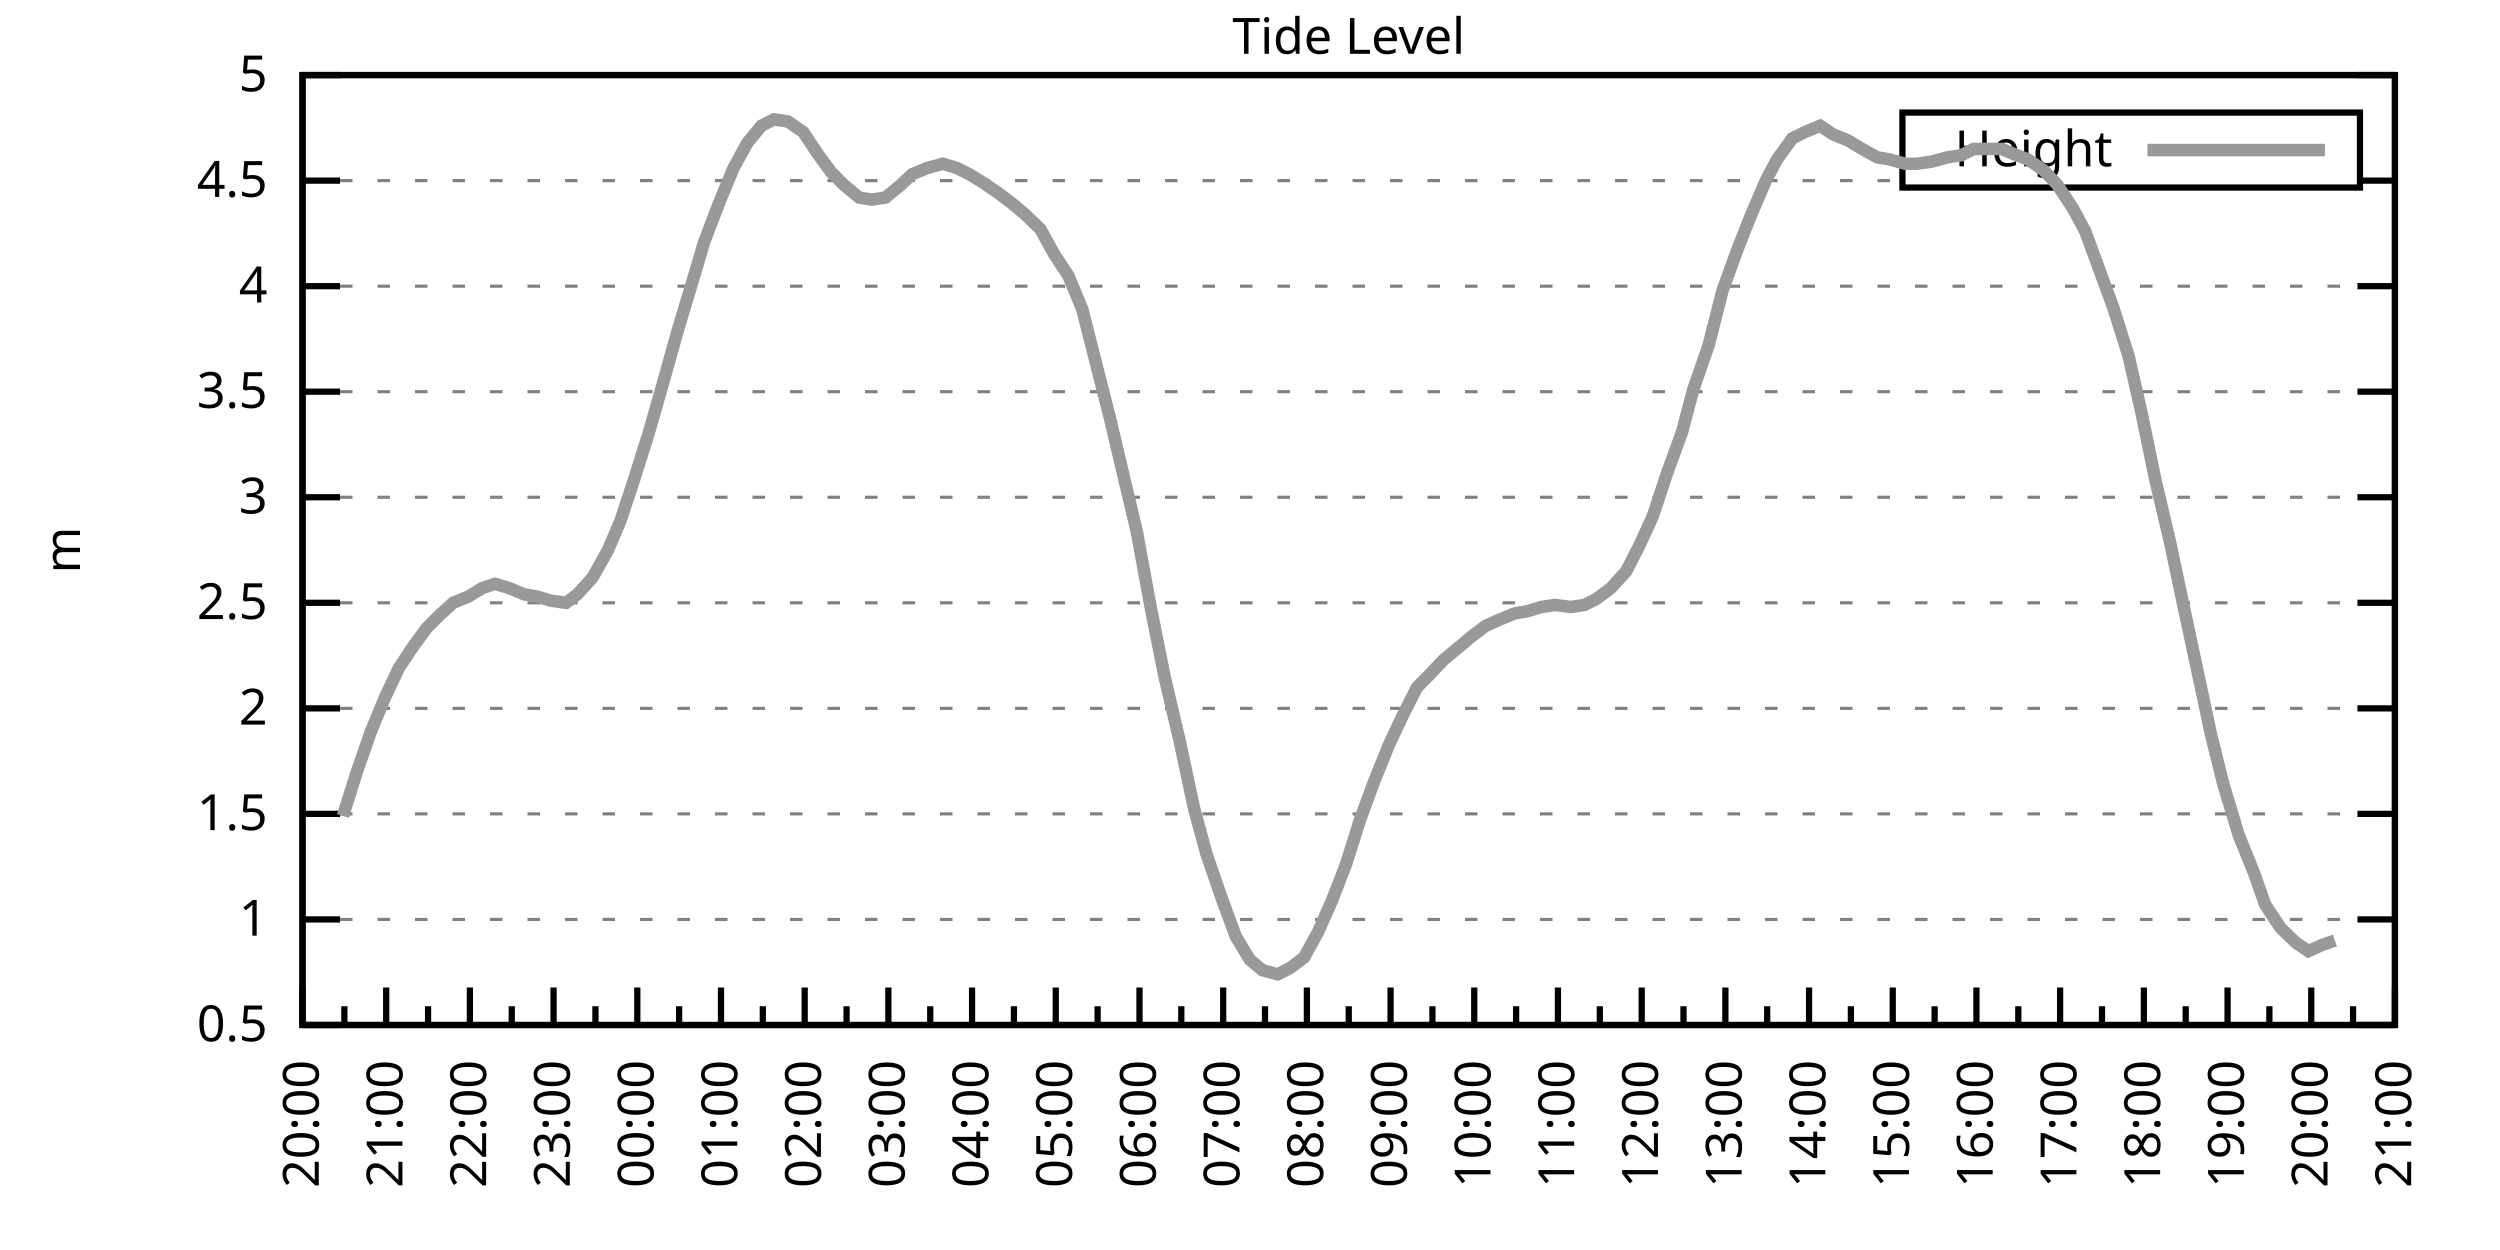
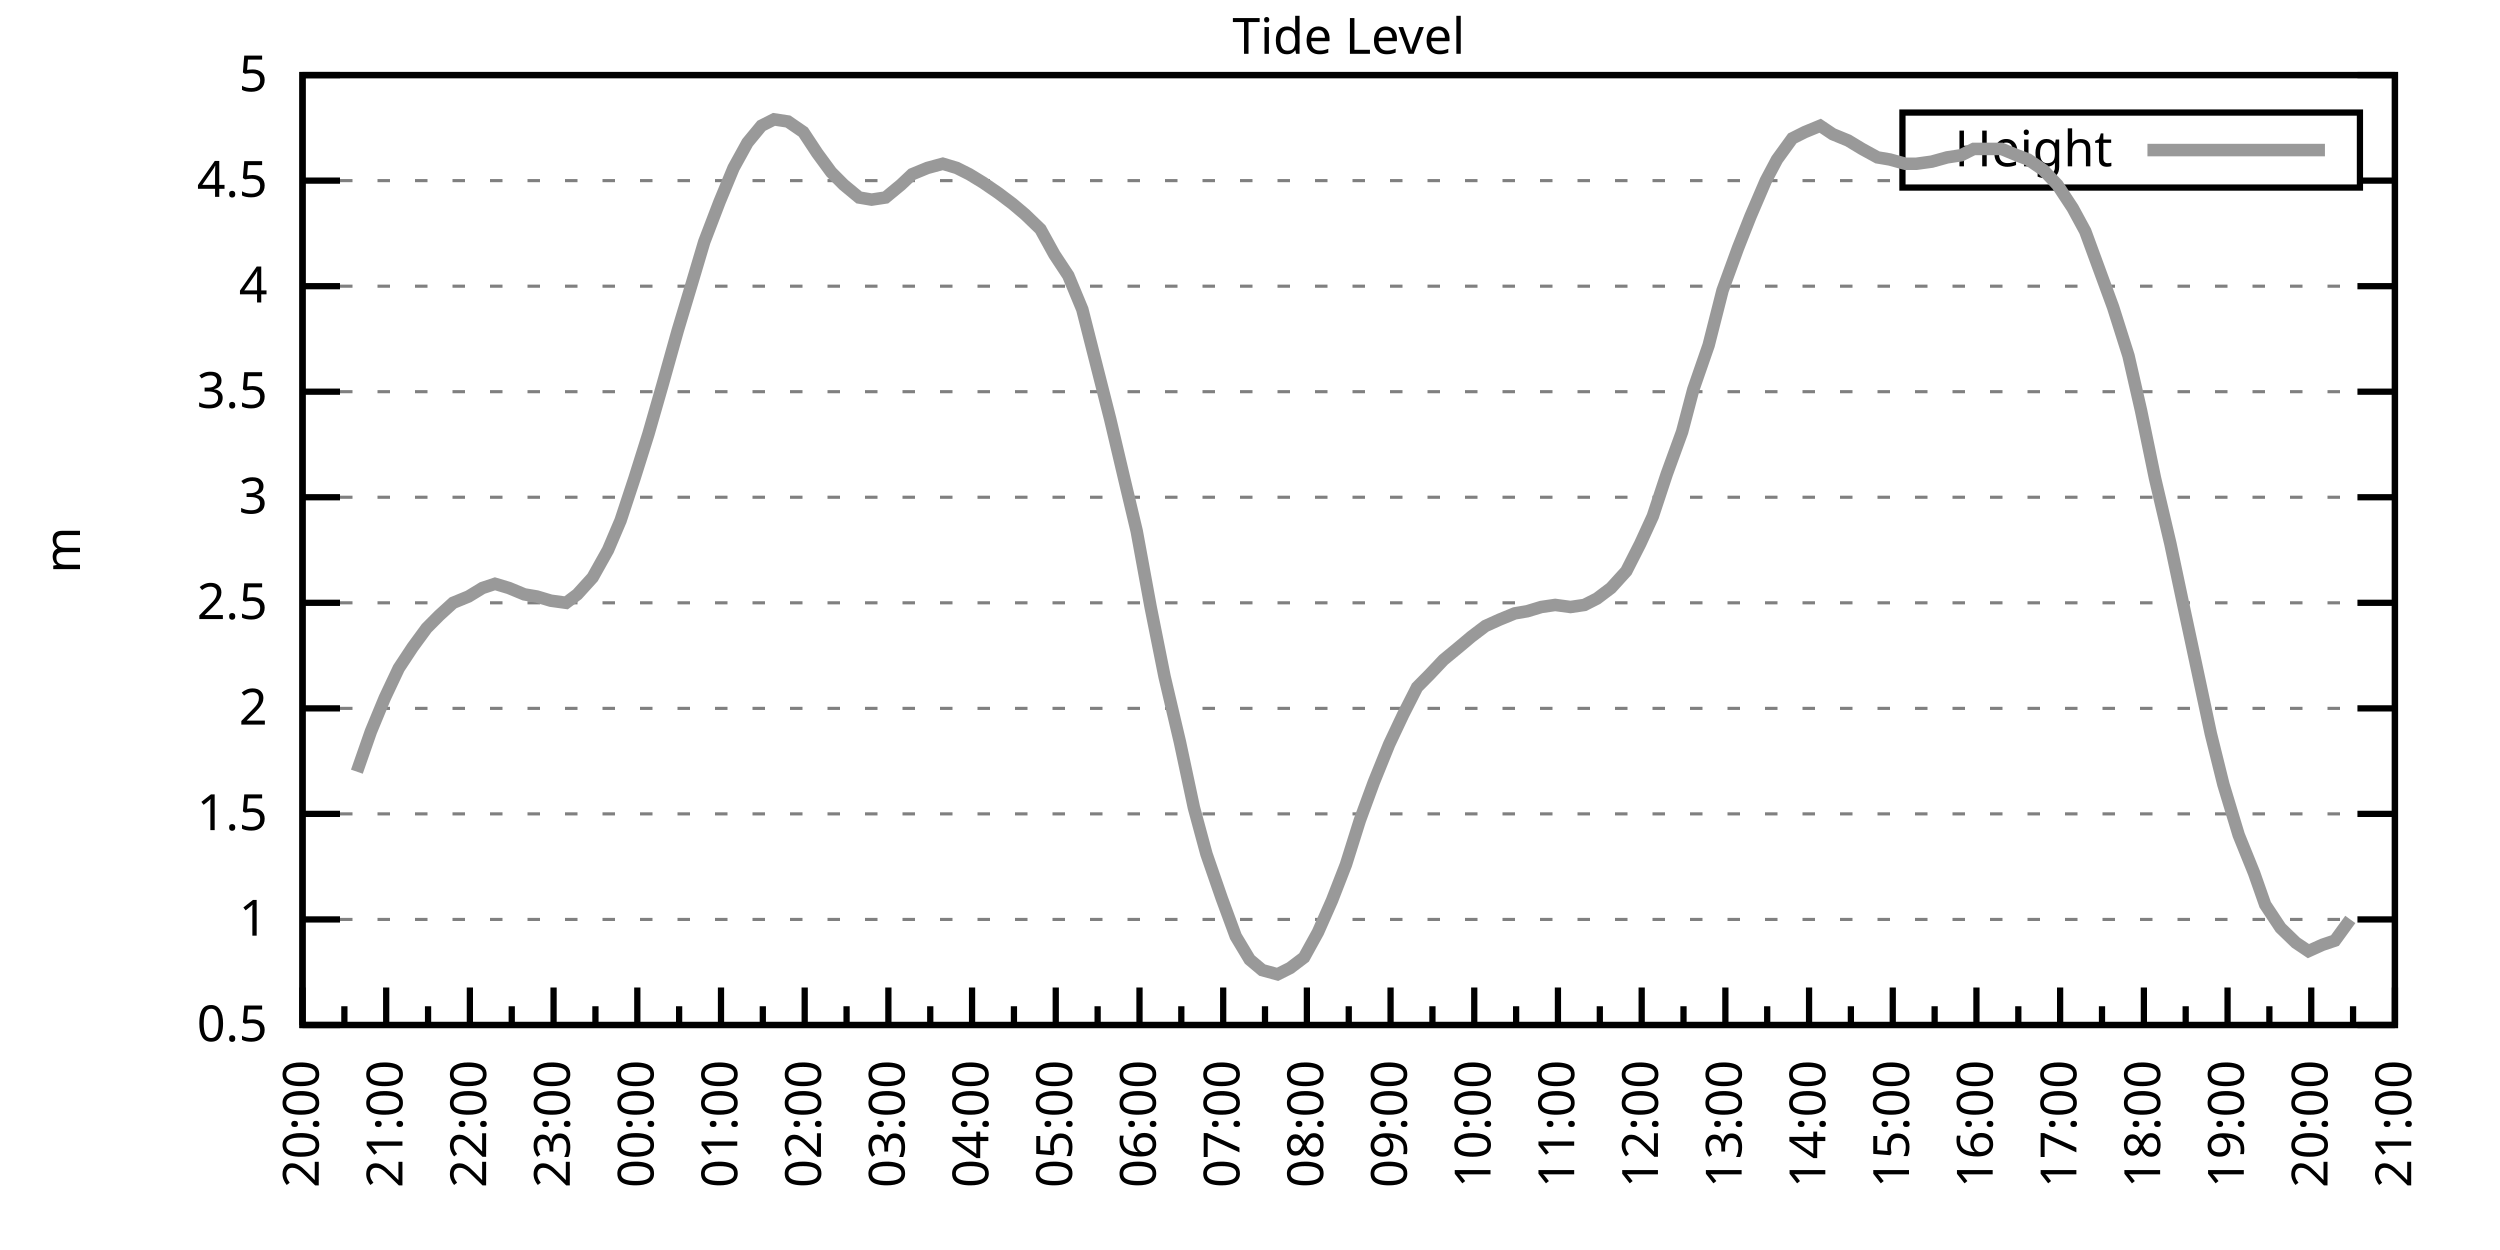
<svg xmlns="http://www.w3.org/2000/svg" xmlns:xlink="http://www.w3.org/1999/xlink" width="400" height="200" viewBox="0 0 400 200">
  <g id="gnuplot_canvas">
    <rect x="0" y="0" width="400" height="200" fill="none" />
    <defs>
      <circle id="gpDot" r="0.5" stroke-width="0.5" stroke="currentColor" />
      <path id="gpPt0" stroke-width="0.333" stroke="currentColor" d="M-1,0 h2 M0,-1 v2" />
      <path id="gpPt1" stroke-width="0.333" stroke="currentColor" d="M-1,-1 L1,1 M1,-1 L-1,1" />
      <path id="gpPt2" stroke-width="0.333" stroke="currentColor" d="M-1,0 L1,0 M0,-1 L0,1 M-1,-1 L1,1 M-1,1 L1,-1" />
      <rect id="gpPt3" stroke-width="0.333" stroke="currentColor" x="-1" y="-1" width="2" height="2" />
      <rect id="gpPt4" stroke-width="0.333" stroke="currentColor" fill="currentColor" x="-1" y="-1" width="2" height="2" />
      <circle id="gpPt5" stroke-width="0.333" stroke="currentColor" cx="0" cy="0" r="1" />
      <use xlink:href="#gpPt5" id="gpPt6" fill="currentColor" stroke="none" />
      <path id="gpPt7" stroke-width="0.333" stroke="currentColor" d="M0,-1.33 L-1.33,0.67 L1.33,0.67 z" />
      <use xlink:href="#gpPt7" id="gpPt8" fill="currentColor" stroke="none" />
      <use xlink:href="#gpPt7" id="gpPt9" stroke="currentColor" transform="rotate(180)" />
      <use xlink:href="#gpPt9" id="gpPt10" fill="currentColor" stroke="none" />
      <use xlink:href="#gpPt3" id="gpPt11" stroke="currentColor" transform="rotate(45)" />
      <use xlink:href="#gpPt11" id="gpPt12" fill="currentColor" stroke="none" />
      <path id="gpPt13" stroke-width="0.333" stroke="currentColor" d="M0,1.330 L1.265,0.411 L0.782,-1.067 L-0.782,-1.076 L-1.265,0.411 z" />
      <use xlink:href="#gpPt13" id="gpPt14" fill="currentColor" stroke="none" />
      <filter id="textbox" filterUnits="objectBoundingBox" x="0" y="0" height="1" width="1">
        <feFlood flood-color="white" flood-opacity="1" result="bgnd" />
        <feComposite in="SourceGraphic" in2="bgnd" operator="atop" />
      </filter>
      <filter id="greybox" filterUnits="objectBoundingBox" x="0" y="0" height="1" width="1">
        <feFlood flood-color="lightgrey" flood-opacity="1" result="grey" />
        <feComposite in="SourceGraphic" in2="grey" operator="atop" />
      </filter>
    </defs>
    <g fill="none" color="white" stroke="currentColor" stroke-width="1.00" stroke-linecap="butt" stroke-linejoin="miter">
</g>
    <g fill="none" color="black" stroke="currentColor" stroke-width="1.00" stroke-linecap="butt" stroke-linejoin="miter">
      <g stroke="none" shape-rendering="crispEdges">
        <polygon fill="rgb(255, 255, 255)" points="48.40,164.00 383.18,164.00 383.18,12.02 48.40,12.02 " />
      </g>
    </g>
    <g fill="none" color="black" stroke="currentColor" stroke-width="1.00" stroke-linecap="butt" stroke-linejoin="miter">
</g>
    <g fill="none" color="black" stroke="black" stroke-width="0.50" stroke-linecap="butt" stroke-linejoin="miter">
</g>
    <g fill="none" color="gray" stroke="currentColor" stroke-width="0.50" stroke-linecap="butt" stroke-linejoin="miter">
      <path stroke="gray" stroke-dasharray="2,4" class="gridline" d="M48.40,164.00 L383.19,164.00  " />
    </g>
    <g fill="none" color="gray" stroke="gray" stroke-width="1.00" stroke-linecap="butt" stroke-linejoin="miter">
</g>
    <g fill="none" color="black" stroke="currentColor" stroke-width="1.00" stroke-linecap="butt" stroke-linejoin="miter">
      <path stroke="black" d="M48.40,164.00 L54.40,164.00 M383.19,164.00 L377.19,164.00  " />
      <g transform="translate(42.80,166.60)" stroke="none" fill="black" font-family="Sans" font-size="8.00" text-anchor="end">
        <text>
          <tspan font-family="Sans"> 0.5</tspan>
        </text>
      </g>
    </g>
    <g fill="none" color="black" stroke="currentColor" stroke-width="1.00" stroke-linecap="butt" stroke-linejoin="miter">
</g>
    <g fill="none" color="black" stroke="black" stroke-width="0.50" stroke-linecap="butt" stroke-linejoin="miter">
</g>
    <g fill="none" color="gray" stroke="currentColor" stroke-width="0.50" stroke-linecap="butt" stroke-linejoin="miter">
      <path stroke="gray" stroke-dasharray="2,4" class="gridline" d="M48.40,147.11 L383.19,147.11  " />
    </g>
    <g fill="none" color="gray" stroke="gray" stroke-width="1.00" stroke-linecap="butt" stroke-linejoin="miter">
</g>
    <g fill="none" color="black" stroke="currentColor" stroke-width="1.00" stroke-linecap="butt" stroke-linejoin="miter">
      <path stroke="black" d="M48.40,147.11 L54.40,147.11 M383.19,147.11 L377.19,147.11  " />
      <g transform="translate(42.80,149.71)" stroke="none" fill="black" font-family="Sans" font-size="8.00" text-anchor="end">
        <text>
          <tspan font-family="Sans"> 1</tspan>
        </text>
      </g>
    </g>
    <g fill="none" color="black" stroke="currentColor" stroke-width="1.00" stroke-linecap="butt" stroke-linejoin="miter">
</g>
    <g fill="none" color="black" stroke="black" stroke-width="0.50" stroke-linecap="butt" stroke-linejoin="miter">
</g>
    <g fill="none" color="gray" stroke="currentColor" stroke-width="0.50" stroke-linecap="butt" stroke-linejoin="miter">
      <path stroke="gray" stroke-dasharray="2,4" class="gridline" d="M48.40,130.22 L383.19,130.22  " />
    </g>
    <g fill="none" color="gray" stroke="gray" stroke-width="1.00" stroke-linecap="butt" stroke-linejoin="miter">
</g>
    <g fill="none" color="black" stroke="currentColor" stroke-width="1.00" stroke-linecap="butt" stroke-linejoin="miter">
      <path stroke="black" d="M48.40,130.22 L54.40,130.22 M383.19,130.22 L377.19,130.22  " />
      <g transform="translate(42.80,132.82)" stroke="none" fill="black" font-family="Sans" font-size="8.00" text-anchor="end">
        <text>
          <tspan font-family="Sans"> 1.5</tspan>
        </text>
      </g>
    </g>
    <g fill="none" color="black" stroke="currentColor" stroke-width="1.00" stroke-linecap="butt" stroke-linejoin="miter">
</g>
    <g fill="none" color="black" stroke="black" stroke-width="0.50" stroke-linecap="butt" stroke-linejoin="miter">
</g>
    <g fill="none" color="gray" stroke="currentColor" stroke-width="0.50" stroke-linecap="butt" stroke-linejoin="miter">
      <path stroke="gray" stroke-dasharray="2,4" class="gridline" d="M48.40,113.34 L383.19,113.34  " />
    </g>
    <g fill="none" color="gray" stroke="gray" stroke-width="1.00" stroke-linecap="butt" stroke-linejoin="miter">
</g>
    <g fill="none" color="black" stroke="currentColor" stroke-width="1.00" stroke-linecap="butt" stroke-linejoin="miter">
      <path stroke="black" d="M48.40,113.34 L54.40,113.34 M383.19,113.34 L377.19,113.34  " />
      <g transform="translate(42.80,115.94)" stroke="none" fill="black" font-family="Sans" font-size="8.00" text-anchor="end">
        <text>
          <tspan font-family="Sans"> 2</tspan>
        </text>
      </g>
    </g>
    <g fill="none" color="black" stroke="currentColor" stroke-width="1.00" stroke-linecap="butt" stroke-linejoin="miter">
</g>
    <g fill="none" color="black" stroke="black" stroke-width="0.50" stroke-linecap="butt" stroke-linejoin="miter">
</g>
    <g fill="none" color="gray" stroke="currentColor" stroke-width="0.50" stroke-linecap="butt" stroke-linejoin="miter">
      <path stroke="gray" stroke-dasharray="2,4" class="gridline" d="M48.40,96.45 L383.19,96.45  " />
    </g>
    <g fill="none" color="gray" stroke="gray" stroke-width="1.00" stroke-linecap="butt" stroke-linejoin="miter">
</g>
    <g fill="none" color="black" stroke="currentColor" stroke-width="1.00" stroke-linecap="butt" stroke-linejoin="miter">
      <path stroke="black" d="M48.40,96.45 L54.40,96.45 M383.19,96.45 L377.19,96.45  " />
      <g transform="translate(42.80,99.05)" stroke="none" fill="black" font-family="Sans" font-size="8.00" text-anchor="end">
        <text>
          <tspan font-family="Sans"> 2.5</tspan>
        </text>
      </g>
    </g>
    <g fill="none" color="black" stroke="currentColor" stroke-width="1.00" stroke-linecap="butt" stroke-linejoin="miter">
</g>
    <g fill="none" color="black" stroke="black" stroke-width="0.50" stroke-linecap="butt" stroke-linejoin="miter">
</g>
    <g fill="none" color="gray" stroke="currentColor" stroke-width="0.50" stroke-linecap="butt" stroke-linejoin="miter">
      <path stroke="gray" stroke-dasharray="2,4" class="gridline" d="M48.40,79.56 L383.19,79.56  " />
    </g>
    <g fill="none" color="gray" stroke="gray" stroke-width="1.00" stroke-linecap="butt" stroke-linejoin="miter">
</g>
    <g fill="none" color="black" stroke="currentColor" stroke-width="1.00" stroke-linecap="butt" stroke-linejoin="miter">
      <path stroke="black" d="M48.40,79.56 L54.40,79.56 M383.19,79.56 L377.19,79.56  " />
      <g transform="translate(42.80,82.16)" stroke="none" fill="black" font-family="Sans" font-size="8.00" text-anchor="end">
        <text>
          <tspan font-family="Sans"> 3</tspan>
        </text>
      </g>
    </g>
    <g fill="none" color="black" stroke="currentColor" stroke-width="1.00" stroke-linecap="butt" stroke-linejoin="miter">
</g>
    <g fill="none" color="black" stroke="black" stroke-width="0.50" stroke-linecap="butt" stroke-linejoin="miter">
</g>
    <g fill="none" color="gray" stroke="currentColor" stroke-width="0.50" stroke-linecap="butt" stroke-linejoin="miter">
      <path stroke="gray" stroke-dasharray="2,4" class="gridline" d="M48.40,62.67 L383.19,62.67  " />
    </g>
    <g fill="none" color="gray" stroke="gray" stroke-width="1.00" stroke-linecap="butt" stroke-linejoin="miter">
</g>
    <g fill="none" color="black" stroke="currentColor" stroke-width="1.00" stroke-linecap="butt" stroke-linejoin="miter">
      <path stroke="black" d="M48.40,62.67 L54.40,62.67 M383.19,62.67 L377.19,62.67  " />
      <g transform="translate(42.80,65.27)" stroke="none" fill="black" font-family="Sans" font-size="8.00" text-anchor="end">
        <text>
          <tspan font-family="Sans"> 3.5</tspan>
        </text>
      </g>
    </g>
    <g fill="none" color="black" stroke="currentColor" stroke-width="1.00" stroke-linecap="butt" stroke-linejoin="miter">
</g>
    <g fill="none" color="black" stroke="black" stroke-width="0.50" stroke-linecap="butt" stroke-linejoin="miter">
</g>
    <g fill="none" color="gray" stroke="currentColor" stroke-width="0.50" stroke-linecap="butt" stroke-linejoin="miter">
      <path stroke="gray" stroke-dasharray="2,4" class="gridline" d="M48.40,45.79 L383.19,45.79  " />
    </g>
    <g fill="none" color="gray" stroke="gray" stroke-width="1.00" stroke-linecap="butt" stroke-linejoin="miter">
</g>
    <g fill="none" color="black" stroke="currentColor" stroke-width="1.00" stroke-linecap="butt" stroke-linejoin="miter">
      <path stroke="black" d="M48.40,45.79 L54.40,45.79 M383.19,45.79 L377.19,45.79  " />
      <g transform="translate(42.80,48.39)" stroke="none" fill="black" font-family="Sans" font-size="8.00" text-anchor="end">
        <text>
          <tspan font-family="Sans"> 4</tspan>
        </text>
      </g>
    </g>
    <g fill="none" color="black" stroke="currentColor" stroke-width="1.00" stroke-linecap="butt" stroke-linejoin="miter">
</g>
    <g fill="none" color="black" stroke="black" stroke-width="0.50" stroke-linecap="butt" stroke-linejoin="miter">
</g>
    <g fill="none" color="gray" stroke="currentColor" stroke-width="0.50" stroke-linecap="butt" stroke-linejoin="miter">
      <path stroke="gray" stroke-dasharray="2,4" class="gridline" d="M48.40,28.90 L304.39,28.90 M377.59,28.90 L383.19,28.90  " />
    </g>
    <g fill="none" color="gray" stroke="gray" stroke-width="1.00" stroke-linecap="butt" stroke-linejoin="miter">
</g>
    <g fill="none" color="black" stroke="currentColor" stroke-width="1.00" stroke-linecap="butt" stroke-linejoin="miter">
      <path stroke="black" d="M48.40,28.90 L54.40,28.90 M383.19,28.90 L377.19,28.90  " />
      <g transform="translate(42.80,31.50)" stroke="none" fill="black" font-family="Sans" font-size="8.00" text-anchor="end">
        <text>
          <tspan font-family="Sans"> 4.5</tspan>
        </text>
      </g>
    </g>
    <g fill="none" color="black" stroke="currentColor" stroke-width="1.00" stroke-linecap="butt" stroke-linejoin="miter">
</g>
    <g fill="none" color="black" stroke="black" stroke-width="0.50" stroke-linecap="butt" stroke-linejoin="miter">
</g>
    <g fill="none" color="gray" stroke="currentColor" stroke-width="0.50" stroke-linecap="butt" stroke-linejoin="miter">
      <path stroke="gray" stroke-dasharray="2,4" class="gridline" d="M48.40,12.01 L383.19,12.01  " />
    </g>
    <g fill="none" color="gray" stroke="gray" stroke-width="1.00" stroke-linecap="butt" stroke-linejoin="miter">
</g>
    <g fill="none" color="black" stroke="currentColor" stroke-width="1.00" stroke-linecap="butt" stroke-linejoin="miter">
      <path stroke="black" d="M48.40,12.01 L54.40,12.01 M383.19,12.01 L377.19,12.01  " />
      <g transform="translate(42.80,14.61)" stroke="none" fill="black" font-family="Sans" font-size="8.00" text-anchor="end">
        <text>
          <tspan font-family="Sans"> 5</tspan>
        </text>
      </g>
    </g>
    <g fill="none" color="black" stroke="currentColor" stroke-width="1.00" stroke-linecap="butt" stroke-linejoin="miter">
      <path stroke="black" d="M48.40,164.00 L48.40,158.00  " />
      <g transform="translate(51.00,169.60) rotate(270)" stroke="none" fill="black" font-family="Sans" font-size="8.00" text-anchor="end">
        <text>
          <tspan font-family="Sans">20:00</tspan>
        </text>
      </g>
    </g>
    <g fill="none" color="black" stroke="currentColor" stroke-width="1.00" stroke-linecap="butt" stroke-linejoin="miter">
      <path stroke="black" d="M55.10,164.00 L55.10,161.00 M61.79,164.00 L61.79,158.00  " />
      <g transform="translate(64.39,169.60) rotate(270)" stroke="none" fill="black" font-family="Sans" font-size="8.00" text-anchor="end">
        <text>
          <tspan font-family="Sans">21:00</tspan>
        </text>
      </g>
    </g>
    <g fill="none" color="black" stroke="currentColor" stroke-width="1.00" stroke-linecap="butt" stroke-linejoin="miter">
      <path stroke="black" d="M68.49,164.00 L68.49,161.00 M75.18,164.00 L75.18,158.00  " />
      <g transform="translate(77.78,169.60) rotate(270)" stroke="none" fill="black" font-family="Sans" font-size="8.00" text-anchor="end">
        <text>
          <tspan font-family="Sans">22:00</tspan>
        </text>
      </g>
    </g>
    <g fill="none" color="black" stroke="currentColor" stroke-width="1.00" stroke-linecap="butt" stroke-linejoin="miter">
      <path stroke="black" d="M81.88,164.00 L81.88,161.00 M88.57,164.00 L88.57,158.00  " />
      <g transform="translate(91.17,169.60) rotate(270)" stroke="none" fill="black" font-family="Sans" font-size="8.00" text-anchor="end">
        <text>
          <tspan font-family="Sans">23:00</tspan>
        </text>
      </g>
    </g>
    <g fill="none" color="black" stroke="currentColor" stroke-width="1.00" stroke-linecap="butt" stroke-linejoin="miter">
      <path stroke="black" d="M95.27,164.00 L95.27,161.00 M101.97,164.00 L101.97,158.00  " />
      <g transform="translate(104.57,169.60) rotate(270)" stroke="none" fill="black" font-family="Sans" font-size="8.00" text-anchor="end">
        <text>
          <tspan font-family="Sans">00:00</tspan>
        </text>
      </g>
    </g>
    <g fill="none" color="black" stroke="currentColor" stroke-width="1.00" stroke-linecap="butt" stroke-linejoin="miter">
      <path stroke="black" d="M108.66,164.00 L108.66,161.00 M115.36,164.00 L115.36,158.00  " />
      <g transform="translate(117.96,169.60) rotate(270)" stroke="none" fill="black" font-family="Sans" font-size="8.00" text-anchor="end">
        <text>
          <tspan font-family="Sans">01:00</tspan>
        </text>
      </g>
    </g>
    <g fill="none" color="black" stroke="currentColor" stroke-width="1.00" stroke-linecap="butt" stroke-linejoin="miter">
      <path stroke="black" d="M122.05,164.00 L122.05,161.00 M128.75,164.00 L128.75,158.00  " />
      <g transform="translate(131.35,169.60) rotate(270)" stroke="none" fill="black" font-family="Sans" font-size="8.00" text-anchor="end">
        <text>
          <tspan font-family="Sans">02:00</tspan>
        </text>
      </g>
    </g>
    <g fill="none" color="black" stroke="currentColor" stroke-width="1.00" stroke-linecap="butt" stroke-linejoin="miter">
      <path stroke="black" d="M135.45,164.00 L135.45,161.00 M142.14,164.00 L142.14,158.00  " />
      <g transform="translate(144.74,169.60) rotate(270)" stroke="none" fill="black" font-family="Sans" font-size="8.00" text-anchor="end">
        <text>
          <tspan font-family="Sans">03:00</tspan>
        </text>
      </g>
    </g>
    <g fill="none" color="black" stroke="currentColor" stroke-width="1.00" stroke-linecap="butt" stroke-linejoin="miter">
      <path stroke="black" d="M148.84,164.00 L148.84,161.00 M155.53,164.00 L155.53,158.00  " />
      <g transform="translate(158.13,169.60) rotate(270)" stroke="none" fill="black" font-family="Sans" font-size="8.00" text-anchor="end">
        <text>
          <tspan font-family="Sans">04:00</tspan>
        </text>
      </g>
    </g>
    <g fill="none" color="black" stroke="currentColor" stroke-width="1.00" stroke-linecap="butt" stroke-linejoin="miter">
      <path stroke="black" d="M162.23,164.00 L162.23,161.00 M168.92,164.00 L168.92,158.00  " />
      <g transform="translate(171.52,169.60) rotate(270)" stroke="none" fill="black" font-family="Sans" font-size="8.00" text-anchor="end">
        <text>
          <tspan font-family="Sans">05:00</tspan>
        </text>
      </g>
    </g>
    <g fill="none" color="black" stroke="currentColor" stroke-width="1.00" stroke-linecap="butt" stroke-linejoin="miter">
      <path stroke="black" d="M175.62,164.00 L175.62,161.00 M182.32,164.00 L182.32,158.00  " />
      <g transform="translate(184.92,169.60) rotate(270)" stroke="none" fill="black" font-family="Sans" font-size="8.00" text-anchor="end">
        <text>
          <tspan font-family="Sans">06:00</tspan>
        </text>
      </g>
    </g>
    <g fill="none" color="black" stroke="currentColor" stroke-width="1.00" stroke-linecap="butt" stroke-linejoin="miter">
      <path stroke="black" d="M189.01,164.00 L189.01,161.00 M195.71,164.00 L195.71,158.00  " />
      <g transform="translate(198.31,169.60) rotate(270)" stroke="none" fill="black" font-family="Sans" font-size="8.00" text-anchor="end">
        <text>
          <tspan font-family="Sans">07:00</tspan>
        </text>
      </g>
    </g>
    <g fill="none" color="black" stroke="currentColor" stroke-width="1.00" stroke-linecap="butt" stroke-linejoin="miter">
      <path stroke="black" d="M202.40,164.00 L202.40,161.00 M209.10,164.00 L209.10,158.00  " />
      <g transform="translate(211.70,169.60) rotate(270)" stroke="none" fill="black" font-family="Sans" font-size="8.00" text-anchor="end">
        <text>
          <tspan font-family="Sans">08:00</tspan>
        </text>
      </g>
    </g>
    <g fill="none" color="black" stroke="currentColor" stroke-width="1.00" stroke-linecap="butt" stroke-linejoin="miter">
      <path stroke="black" d="M215.80,164.00 L215.80,161.00 M222.49,164.00 L222.49,158.00  " />
      <g transform="translate(225.09,169.60) rotate(270)" stroke="none" fill="black" font-family="Sans" font-size="8.00" text-anchor="end">
        <text>
          <tspan font-family="Sans">09:00</tspan>
        </text>
      </g>
    </g>
    <g fill="none" color="black" stroke="currentColor" stroke-width="1.00" stroke-linecap="butt" stroke-linejoin="miter">
      <path stroke="black" d="M229.19,164.00 L229.19,161.00 M235.88,164.00 L235.88,158.00  " />
      <g transform="translate(238.48,169.60) rotate(270)" stroke="none" fill="black" font-family="Sans" font-size="8.00" text-anchor="end">
        <text>
          <tspan font-family="Sans">10:00</tspan>
        </text>
      </g>
    </g>
    <g fill="none" color="black" stroke="currentColor" stroke-width="1.00" stroke-linecap="butt" stroke-linejoin="miter">
      <path stroke="black" d="M242.58,164.00 L242.58,161.00 M249.27,164.00 L249.27,158.00  " />
      <g transform="translate(251.87,169.60) rotate(270)" stroke="none" fill="black" font-family="Sans" font-size="8.00" text-anchor="end">
        <text>
          <tspan font-family="Sans">11:00</tspan>
        </text>
      </g>
    </g>
    <g fill="none" color="black" stroke="currentColor" stroke-width="1.00" stroke-linecap="butt" stroke-linejoin="miter">
      <path stroke="black" d="M255.97,164.00 L255.97,161.00 M262.67,164.00 L262.67,158.00  " />
      <g transform="translate(265.27,169.60) rotate(270)" stroke="none" fill="black" font-family="Sans" font-size="8.00" text-anchor="end">
        <text>
          <tspan font-family="Sans">12:00</tspan>
        </text>
      </g>
    </g>
    <g fill="none" color="black" stroke="currentColor" stroke-width="1.00" stroke-linecap="butt" stroke-linejoin="miter">
      <path stroke="black" d="M269.36,164.00 L269.36,161.00 M276.06,164.00 L276.06,158.00  " />
      <g transform="translate(278.66,169.60) rotate(270)" stroke="none" fill="black" font-family="Sans" font-size="8.00" text-anchor="end">
        <text>
          <tspan font-family="Sans">13:00</tspan>
        </text>
      </g>
    </g>
    <g fill="none" color="black" stroke="currentColor" stroke-width="1.00" stroke-linecap="butt" stroke-linejoin="miter">
      <path stroke="black" d="M282.75,164.00 L282.75,161.00 M289.45,164.00 L289.45,158.00  " />
      <g transform="translate(292.05,169.60) rotate(270)" stroke="none" fill="black" font-family="Sans" font-size="8.00" text-anchor="end">
        <text>
          <tspan font-family="Sans">14:00</tspan>
        </text>
      </g>
    </g>
    <g fill="none" color="black" stroke="currentColor" stroke-width="1.00" stroke-linecap="butt" stroke-linejoin="miter">
      <path stroke="black" d="M296.14,164.00 L296.14,161.00 M302.84,164.00 L302.84,158.00  " />
      <g transform="translate(305.44,169.60) rotate(270)" stroke="none" fill="black" font-family="Sans" font-size="8.00" text-anchor="end">
        <text>
          <tspan font-family="Sans">15:00</tspan>
        </text>
      </g>
    </g>
    <g fill="none" color="black" stroke="currentColor" stroke-width="1.00" stroke-linecap="butt" stroke-linejoin="miter">
      <path stroke="black" d="M309.54,164.00 L309.54,161.00 M316.23,164.00 L316.23,158.00  " />
      <g transform="translate(318.83,169.60) rotate(270)" stroke="none" fill="black" font-family="Sans" font-size="8.00" text-anchor="end">
        <text>
          <tspan font-family="Sans">16:00</tspan>
        </text>
      </g>
    </g>
    <g fill="none" color="black" stroke="currentColor" stroke-width="1.00" stroke-linecap="butt" stroke-linejoin="miter">
      <path stroke="black" d="M322.93,164.00 L322.93,161.00 M329.62,164.00 L329.62,158.00  " />
      <g transform="translate(332.22,169.60) rotate(270)" stroke="none" fill="black" font-family="Sans" font-size="8.00" text-anchor="end">
        <text>
          <tspan font-family="Sans">17:00</tspan>
        </text>
      </g>
    </g>
    <g fill="none" color="black" stroke="currentColor" stroke-width="1.00" stroke-linecap="butt" stroke-linejoin="miter">
      <path stroke="black" d="M336.32,164.00 L336.32,161.00 M343.02,164.00 L343.02,158.00  " />
      <g transform="translate(345.62,169.60) rotate(270)" stroke="none" fill="black" font-family="Sans" font-size="8.00" text-anchor="end">
        <text>
          <tspan font-family="Sans">18:00</tspan>
        </text>
      </g>
    </g>
    <g fill="none" color="black" stroke="currentColor" stroke-width="1.00" stroke-linecap="butt" stroke-linejoin="miter">
      <path stroke="black" d="M349.71,164.00 L349.71,161.00 M356.41,164.00 L356.41,158.00  " />
      <g transform="translate(359.01,169.60) rotate(270)" stroke="none" fill="black" font-family="Sans" font-size="8.00" text-anchor="end">
        <text>
          <tspan font-family="Sans">19:00</tspan>
        </text>
      </g>
    </g>
    <g fill="none" color="black" stroke="currentColor" stroke-width="1.00" stroke-linecap="butt" stroke-linejoin="miter">
      <path stroke="black" d="M363.10,164.00 L363.10,161.00 M369.80,164.00 L369.80,158.00  " />
      <g transform="translate(372.40,169.60) rotate(270)" stroke="none" fill="black" font-family="Sans" font-size="8.00" text-anchor="end">
        <text>
          <tspan font-family="Sans">20:00</tspan>
        </text>
      </g>
    </g>
    <g fill="none" color="black" stroke="currentColor" stroke-width="1.00" stroke-linecap="butt" stroke-linejoin="miter">
      <path stroke="black" d="M376.49,164.00 L376.49,161.00 M383.19,164.00 L383.19,158.00  " />
      <g transform="translate(385.79,169.60) rotate(270)" stroke="none" fill="black" font-family="Sans" font-size="8.00" text-anchor="end">
        <text>
          <tspan font-family="Sans">21:00</tspan>
        </text>
      </g>
    </g>
    <g fill="none" color="black" stroke="currentColor" stroke-width="1.00" stroke-linecap="butt" stroke-linejoin="miter">
</g>
    <g fill="none" color="black" stroke="currentColor" stroke-width="1.00" stroke-linecap="butt" stroke-linejoin="miter">
      <path stroke="black" d="M48.40,12.01 L48.40,164.00 L383.19,164.00 L383.19,12.01 L48.40,12.01 Z  " />
    </g>
    <g fill="none" color="black" stroke="currentColor" stroke-width="1.00" stroke-linecap="butt" stroke-linejoin="miter">
      <g transform="translate(12.80,88.01) rotate(270)" stroke="none" fill="black" font-family="Sans" font-size="8.00" text-anchor="middle">
        <text>
          <tspan font-family="Sans">m</tspan>
        </text>
      </g>
    </g>
    <g fill="none" color="black" stroke="currentColor" stroke-width="1.00" stroke-linecap="butt" stroke-linejoin="miter">
</g>
    <g fill="none" color="black" stroke="currentColor" stroke-width="1.00" stroke-linecap="butt" stroke-linejoin="miter">
      <path stroke="black" d="M304.39,30.01 L304.39,18.01 L377.59,18.01 L377.59,30.01 L304.39,30.01 Z  " />
    </g>
    <g id="Tide_level_plot_1">
      <g fill="none" color="white" stroke="black" stroke-width="2.00" stroke-linecap="butt" stroke-linejoin="miter">
</g>
      <g fill="none" color="black" stroke="currentColor" stroke-width="2.00" stroke-linecap="butt" stroke-linejoin="miter">
        <g transform="translate(337.99,26.61)" stroke="none" fill="black" font-family="Sans" font-size="8.00" text-anchor="end">
          <text>
            <tspan font-family="Sans">Height</tspan>
          </text>
        </g>
      </g>
      <g fill="none" color="black" stroke="currentColor" stroke-width="2.00" stroke-linecap="butt" stroke-linejoin="miter">
-         <path stroke="rgb(153, 153, 153)" d="M343.59,24.01 L371.99,24.01 M54.87,130.56 L57.10,123.47 L59.34,117.05 L61.57,111.65 L63.80,106.92 L66.03,103.54   L68.26,100.50 L70.27,98.48 L72.50,96.45 L74.96,95.44 L77.19,94.08 L79.20,93.41 L81.43,94.08 L83.89,95.10   L85.90,95.44 L88.13,96.11 L90.58,96.45 L92.37,95.10 L94.82,92.40 L97.28,88.00 L99.29,83.28 L101.52,76.52   L103.75,69.43 L105.98,61.66 L108.44,52.88 L110.67,45.45 L112.68,38.69 L115.13,32.28 L117.37,26.87 L119.60,22.82   L121.83,20.12 L123.84,19.10 L126.07,19.44 L128.53,21.13 L130.76,24.51 L132.99,27.55 L135.00,29.57 L137.45,31.60   L139.46,31.94 L141.69,31.60 L144.15,29.57 L145.94,27.88 L148.39,26.87 L150.85,26.20 L153.08,26.87 L155.09,27.88   L157.32,29.24 L159.77,30.92 L162.01,32.61 L164.01,34.30 L166.47,36.67 L168.70,40.72 L170.93,44.10 L173.17,49.50   L175.40,58.28 L177.63,67.06 L179.86,76.52 L181.87,84.97 L184.10,97.12 L186.33,108.27 L188.79,118.74 L191.02,129.21   L193.03,136.64 L195.48,143.73 L197.72,149.81 L199.95,153.53 L201.96,155.22 L204.41,155.89 L206.42,154.88 L208.65,153.19   L210.88,149.14 L213.12,144.07 L215.35,138.33 L217.58,131.24 L219.81,125.16 L222.27,119.08 L224.50,114.35 L226.73,109.96   L228.74,107.93 L230.97,105.57 L233.43,103.54 L235.44,101.85 L237.67,100.16 L239.90,99.15 L242.36,98.14 L244.36,97.80   L246.60,97.12 L248.83,96.79 L251.28,97.12 L253.51,96.79 L255.52,95.77 L257.76,94.08 L260.21,91.38 L262.44,86.99   L264.45,82.60 L266.68,75.85 L269.14,69.09 L270.92,62.34 L273.38,55.24 L275.61,46.46 L278.07,39.71 L280.07,34.64   L282.53,28.90 L284.32,25.52 L286.77,22.14 L288.78,21.13 L291.23,20.12 L293.24,21.47 L295.70,22.48 L297.93,23.83   L300.39,25.18 L302.39,25.52 L304.85,26.20 L306.63,26.20 L309.09,25.86 L311.54,25.18 L313.78,24.84 L315.79,23.83   L318.24,23.83 L320.25,23.83 L322.70,24.84 L324.49,25.52 L326.95,27.21 L329.18,29.57 L331.63,33.29 L333.64,37.00   L335.87,43.08 L338.10,49.16 L340.56,56.93 L342.57,65.71 L344.80,76.52 L347.26,86.99 L349.26,96.45 L351.50,106.92   L353.73,117.39 L355.74,125.50 L358.19,133.60 L360.65,139.68 L362.43,144.75 L364.89,148.46 L367.34,150.83 L369.35,152.18   L371.58,151.17 L373.59,150.49  " />
+         <path stroke="rgb(153, 153, 153)" d="M343.59,24.01 L371.99,24.01 M57.10,123.47 L59.34,117.05 L61.57,111.65 L63.80,106.92 L66.03,103.54 L68.26,100.50   L70.27,98.48 L72.50,96.45 L74.96,95.44 L77.19,94.08 L79.20,93.41 L81.43,94.08 L83.89,95.10 L85.90,95.44   L88.13,96.11 L90.58,96.45 L92.37,95.10 L94.82,92.40 L97.28,88.00 L99.29,83.28 L101.52,76.52 L103.75,69.43   L105.98,61.66 L108.44,52.88 L110.67,45.45 L112.68,38.69 L115.13,32.28 L117.37,26.87 L119.60,22.82 L121.83,20.12   L123.84,19.10 L126.07,19.44 L128.53,21.13 L130.76,24.51 L132.99,27.55 L135.00,29.57 L137.45,31.60 L139.46,31.94   L141.69,31.60 L144.15,29.57 L145.94,27.88 L148.39,26.87 L150.85,26.20 L153.08,26.87 L155.09,27.88 L157.32,29.24   L159.77,30.92 L162.01,32.61 L164.01,34.30 L166.47,36.67 L168.70,40.72 L170.93,44.10 L173.17,49.50 L175.40,58.28   L177.63,67.06 L179.86,76.52 L181.87,84.97 L184.10,97.12 L186.33,108.27 L188.79,118.74 L191.02,129.21 L193.03,136.64   L195.48,143.73 L197.72,149.81 L199.95,153.53 L201.96,155.22 L204.41,155.89 L206.42,154.88 L208.65,153.19 L210.88,149.14   L213.12,144.07 L215.35,138.33 L217.58,131.24 L219.81,125.16 L222.27,119.08 L224.50,114.35 L226.73,109.96 L228.74,107.93   L230.97,105.57 L233.43,103.54 L235.44,101.85 L237.67,100.16 L239.90,99.15 L242.36,98.14 L244.36,97.80 L246.60,97.12   L248.83,96.79 L251.28,97.12 L253.51,96.79 L255.52,95.77 L257.76,94.08 L260.21,91.38 L262.44,86.99 L264.45,82.60   L266.68,75.85 L269.14,69.09 L270.92,62.34 L273.38,55.24 L275.61,46.46 L278.07,39.71 L280.07,34.64 L282.53,28.90   L284.32,25.52 L286.77,22.14 L288.78,21.13 L291.23,20.12 L293.24,21.47 L295.70,22.48 L297.93,23.83 L300.39,25.18   L302.39,25.52 L304.85,26.20 L306.63,26.20 L309.09,25.86 L311.54,25.18 L313.78,24.84 L315.79,23.83 L318.24,23.83   L320.25,23.83 L322.70,24.84 L324.49,25.52 L326.95,27.21 L329.18,29.57 L331.63,33.29 L333.64,37.00 L335.87,43.08   L338.10,49.16 L340.56,56.93 L342.57,65.71 L344.80,76.52 L347.26,86.99 L349.26,96.45 L351.50,106.92 L353.73,117.39   L355.74,125.50 L358.19,133.60 L360.65,139.68 L362.43,144.75 L364.89,148.46 L367.34,150.83 L369.35,152.18 L371.58,151.17   L373.59,150.49 L376.05,147.11  " />
      </g>
    </g>
    <g fill="none" color="black" stroke="currentColor" stroke-width="2.00" stroke-linecap="butt" stroke-linejoin="miter">
</g>
    <g fill="none" color="black" stroke="black" stroke-width="1.00" stroke-linecap="butt" stroke-linejoin="miter">
</g>
    <g fill="none" color="black" stroke="currentColor" stroke-width="1.00" stroke-linecap="butt" stroke-linejoin="miter">
      <path stroke="black" d="M48.40,12.01 L48.40,164.00 L383.19,164.00 L383.19,12.01 L48.40,12.01 Z  " />
    </g>
    <g fill="none" color="black" stroke="currentColor" stroke-width="1.00" stroke-linecap="butt" stroke-linejoin="miter">
      <g transform="translate(215.79,8.61)" stroke="none" fill="black" font-family="Sans" font-size="8.00" text-anchor="middle">
        <text>
          <tspan font-family="Sans">Tide Level</tspan>
        </text>
      </g>
    </g>
    <g fill="none" color="black" stroke="currentColor" stroke-width="1.00" stroke-linecap="butt" stroke-linejoin="miter">
</g>
  </g>
</svg>
